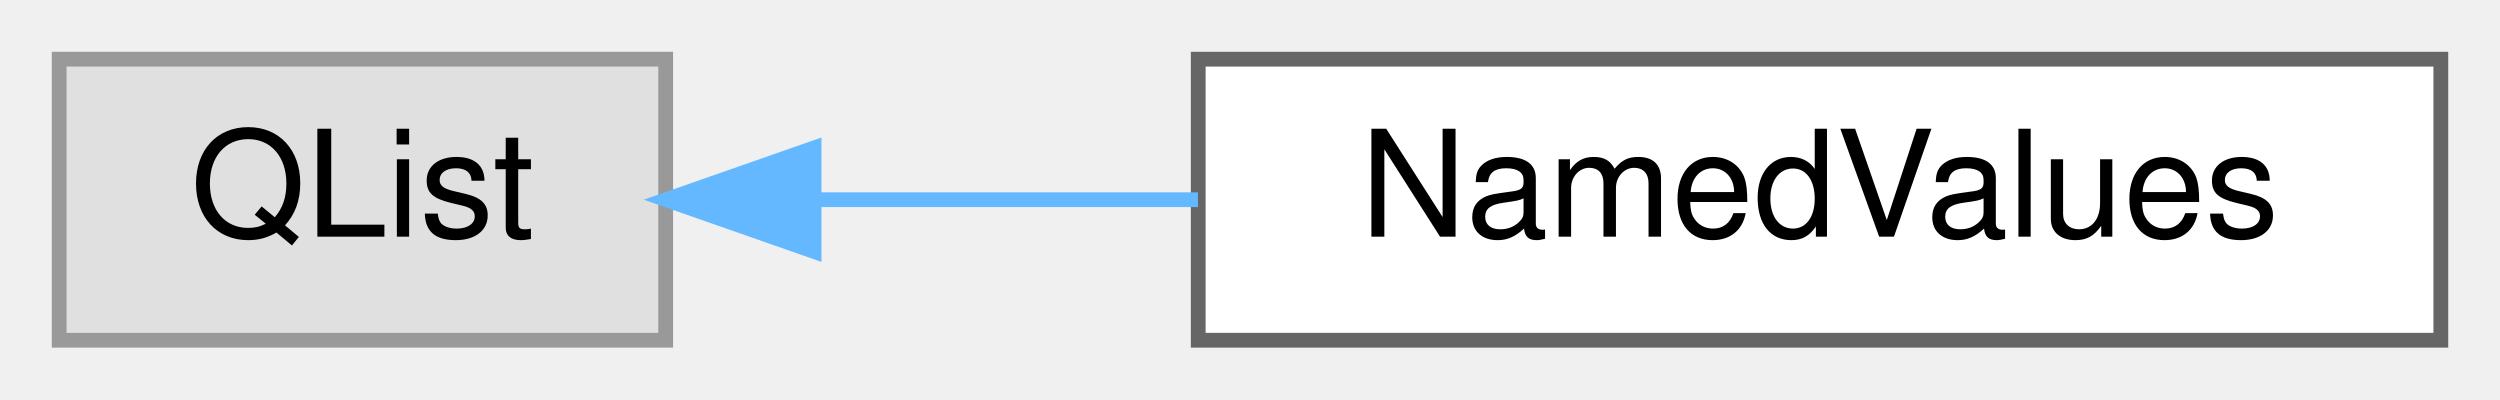
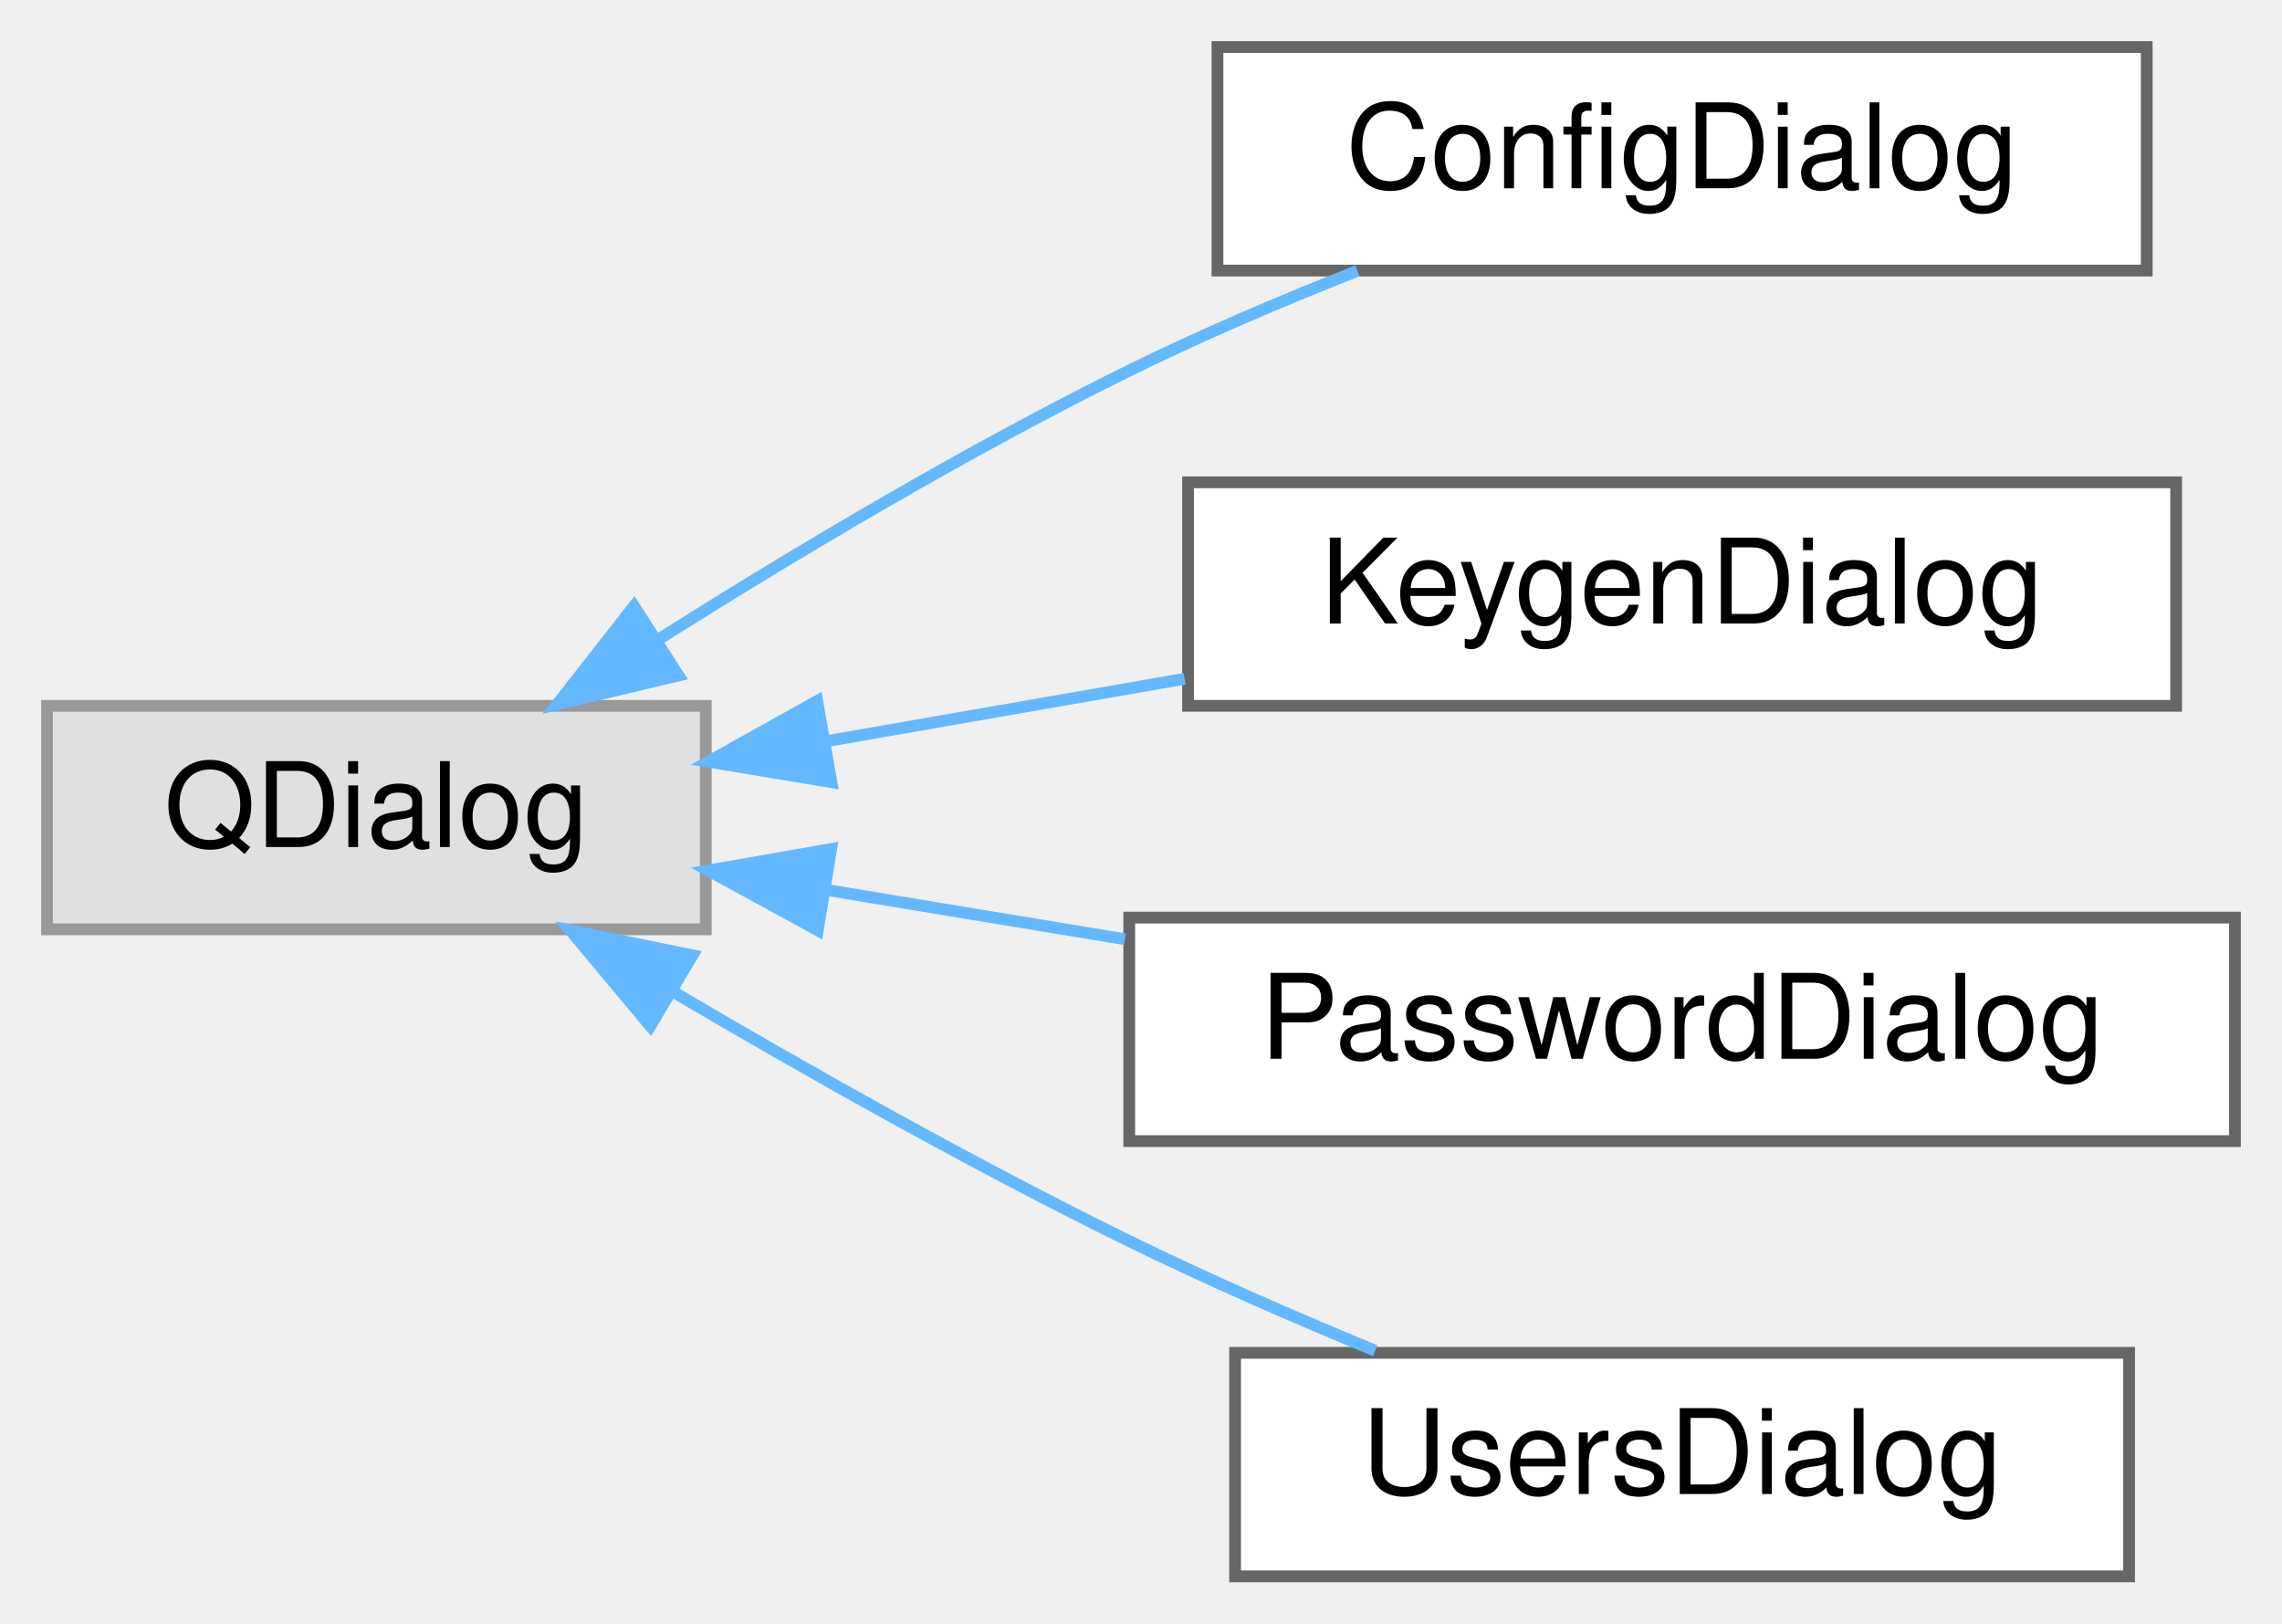
- <svg xmlns="http://www.w3.org/2000/svg" xmlns:xlink="http://www.w3.org/1999/xlink" width="169pt" height="27pt" viewBox="0.00 0.00 169.00 27.00">
-   <g id="graph0" class="graph" transform="scale(1 1) rotate(0) translate(4 23)">
+ <svg xmlns="http://www.w3.org/2000/svg" xmlns:xlink="http://www.w3.org/1999/xlink" width="194pt" height="138pt" viewBox="0.00 0.00 194.00 138.00">
+   <g id="graph0" class="graph" transform="scale(1 1) rotate(0) translate(4 134)">
    <g id="Node000000" class="node">
      <g id="a_Node000000">
        <a xlink:title=" ">
-           <polygon fill="#e0e0e0" stroke="#999999" points="41,-19 0,-19 0,0 41,0 41,-19" />
-           <text text-anchor="middle" x="20.5" y="-7" font-family="Helvetica,sans-Serif" font-size="10.00">QList</text>
+           <polygon fill="#e0e0e0" stroke="#999999" points="56,-74 0,-74 0,-55 56,-55 56,-74" />
+           <text text-anchor="middle" x="28" y="-62" font-family="Helvetica,sans-Serif" font-size="10.00">QDialog</text>
        </a>
      </g>
    </g>
    <g id="Node000001" class="node">
      <g id="a_Node000001">
-         <a xlink:href="class_named_values.html" target="_top" xlink:title="The NamedValues class is mostly a list of NamedValue but also has a method to take a specific NamedVa...">
-           <polygon fill="white" stroke="#666666" points="161,-19 77,-19 77,0 161,0 161,-19" />
-           <text text-anchor="middle" x="119" y="-7" font-family="Helvetica,sans-Serif" font-size="10.00">NamedValues</text>
+         <a xlink:href="class_config_dialog.html" target="_top" xlink:title="The ConfigDialog handles the configuration interface.">
+           <polygon fill="white" stroke="#666666" points="178.5,-130 99.5,-130 99.5,-111 178.5,-111 178.5,-130" />
+           <text text-anchor="middle" x="139" y="-118" font-family="Helvetica,sans-Serif" font-size="10.00">ConfigDialog</text>
        </a>
      </g>
    </g>
-     <g id="edge6_Node000000_Node000001" class="edge">
-       <g id="a_edge6_Node000000_Node000001">
+     <g id="edge2_Node000000_Node000001" class="edge">
+       <g id="a_edge2_Node000000_Node000001">
        <a xlink:title=" ">
-           <path fill="none" stroke="#63b8ff" d="M51.17,-9.5C59.32,-9.5 68.31,-9.5 76.98,-9.5" />
-           <polygon fill="#63b8ff" stroke="#63b8ff" points="51.03,-6 41.03,-9.5 51.03,-13 51.03,-6" />
+           <path fill="none" stroke="#63b8ff" d="M52.06,-79.7C63.76,-87.08 78.35,-95.77 92,-102.5 98.15,-105.53 104.95,-108.43 111.4,-110.98" />
+           <polygon fill="#63b8ff" stroke="#63b8ff" points="53.68,-76.58 43.37,-74.13 49.9,-82.47 53.68,-76.58" />
+         </a>
+       </g>
+     </g>
+     <g id="Node000002" class="node">
+       <g id="a_Node000002">
+         <a xlink:href="class_keygen_dialog.html" target="_top" xlink:title="Handles GPG keypair generation.">
+           <polygon fill="white" stroke="#666666" points="181,-93 97,-93 97,-74 181,-74 181,-93" />
+           <text text-anchor="middle" x="139" y="-81" font-family="Helvetica,sans-Serif" font-size="10.00">KeygenDialog</text>
+         </a>
+       </g>
+     </g>
+     <g id="edge3_Node000000_Node000002" class="edge">
+       <g id="a_edge3_Node000000_Node000002">
+         <a xlink:title=" ">
+           <path fill="none" stroke="#63b8ff" d="M66.12,-70.97C75.96,-72.69 86.65,-74.55 96.71,-76.3" />
+           <polygon fill="#63b8ff" stroke="#63b8ff" points="66.68,-67.51 56.22,-69.25 65.47,-74.41 66.68,-67.51" />
+         </a>
+       </g>
+     </g>
+     <g id="Node000003" class="node">
+       <g id="a_Node000003">
+         <a xlink:href="class_password_dialog.html" target="_top" xlink:title=" ">
+           <polygon fill="white" stroke="#666666" points="186,-56 92,-56 92,-37 186,-37 186,-56" />
+           <text text-anchor="middle" x="139" y="-44" font-family="Helvetica,sans-Serif" font-size="10.00">PasswordDialog</text>
+         </a>
+       </g>
+     </g>
+     <g id="edge4_Node000000_Node000003" class="edge">
+       <g id="a_edge4_Node000000_Node000003">
+         <a xlink:title=" ">
+           <path fill="none" stroke="#63b8ff" d="M66.21,-58.36C74.39,-57 83.14,-55.56 91.63,-54.16" />
+           <polygon fill="#63b8ff" stroke="#63b8ff" points="65.52,-54.92 56.22,-60 66.66,-61.83 65.52,-54.92" />
+         </a>
+       </g>
+     </g>
+     <g id="Node000004" class="node">
+       <g id="a_Node000004">
+         <a xlink:href="class_users_dialog.html" target="_top" xlink:title="Dialog for selecting GPG recipients for password encryption.">
+           <polygon fill="white" stroke="#666666" points="177,-19 101,-19 101,0 177,0 177,-19" />
+           <text text-anchor="middle" x="139" y="-7" font-family="Helvetica,sans-Serif" font-size="10.00">UsersDialog</text>
+         </a>
+       </g>
+     </g>
+     <g id="edge5_Node000000_Node000004" class="edge">
+       <g id="a_edge5_Node000000_Node000004">
+         <a xlink:title=" ">
+           <path fill="none" stroke="#63b8ff" d="M53.14,-49.74C64.71,-42.92 78.88,-34.93 92,-28.5 98.67,-25.23 106.05,-22.01 112.91,-19.18" />
+           <polygon fill="#63b8ff" stroke="#63b8ff" points="51.28,-46.78 44.49,-54.91 54.87,-52.79 51.28,-46.78" />
        </a>
      </g>
    </g>
  </g>
</svg>
